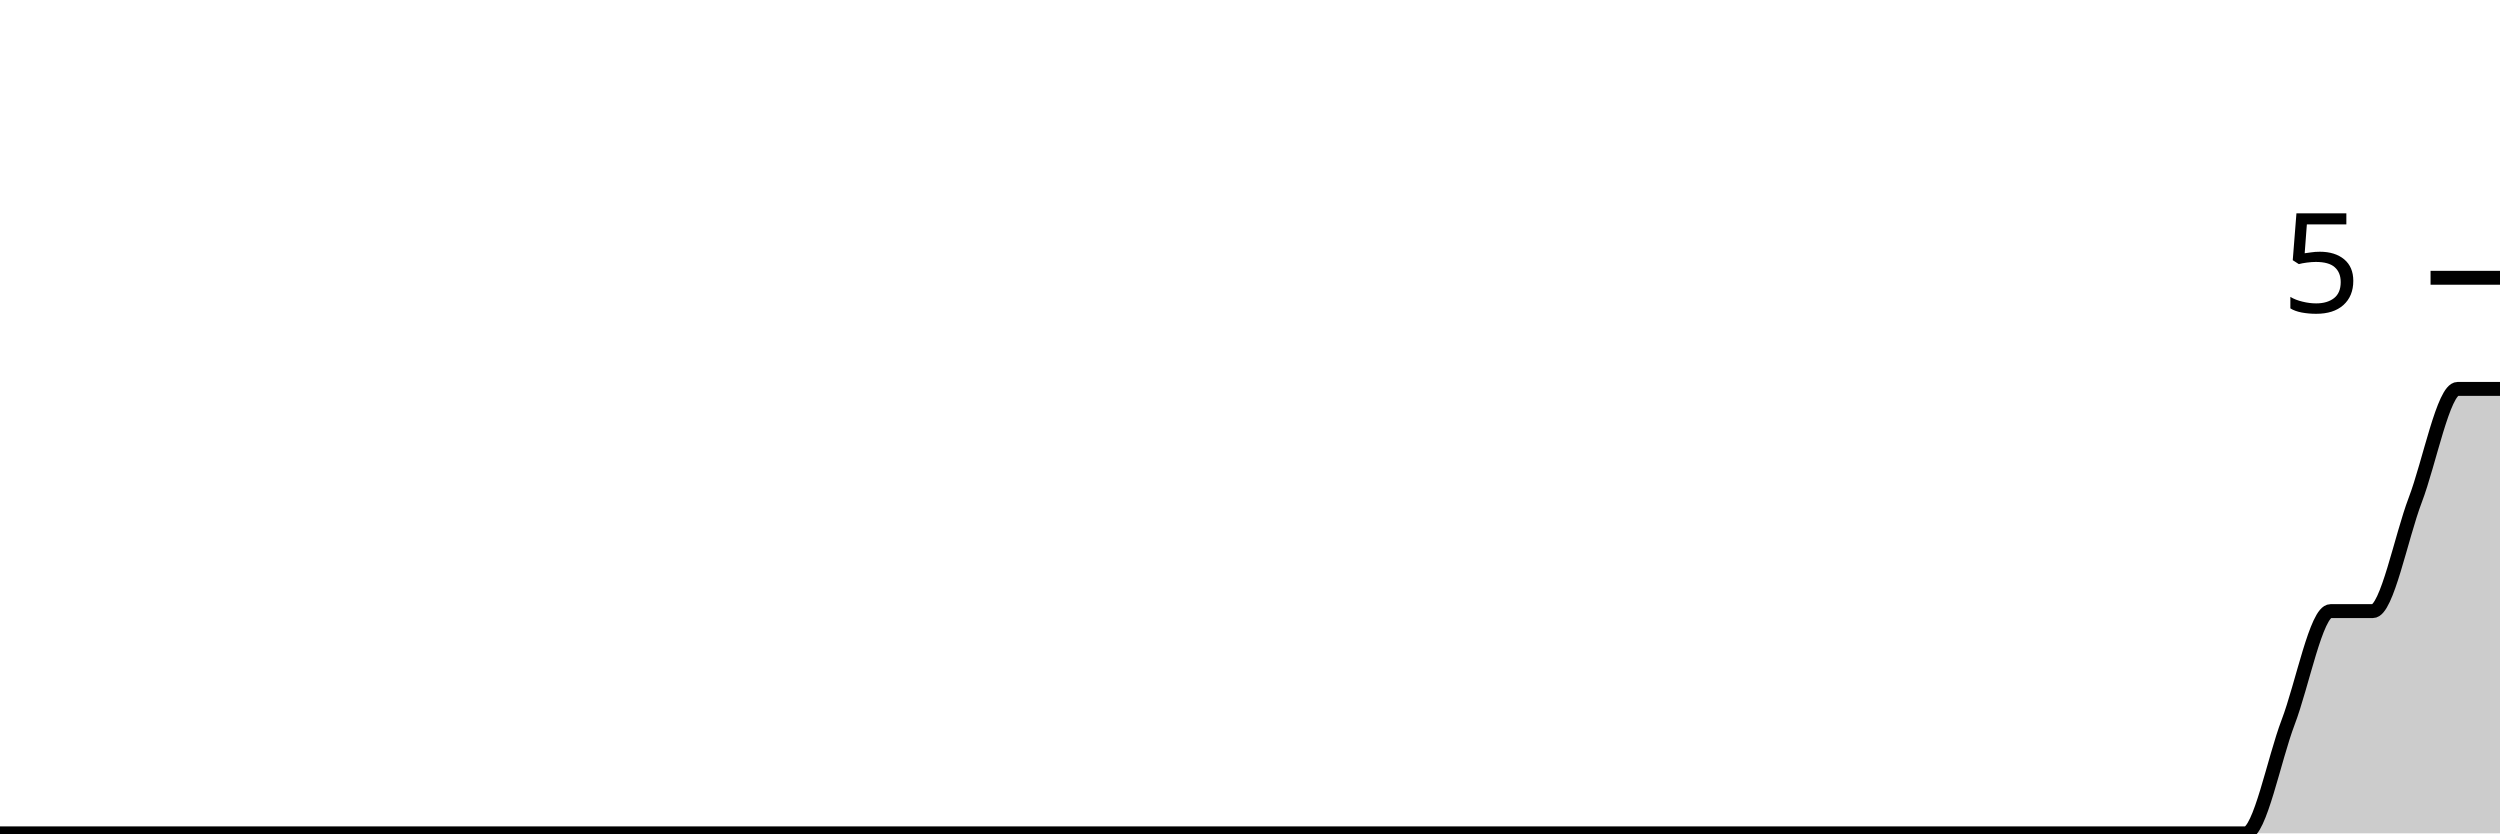
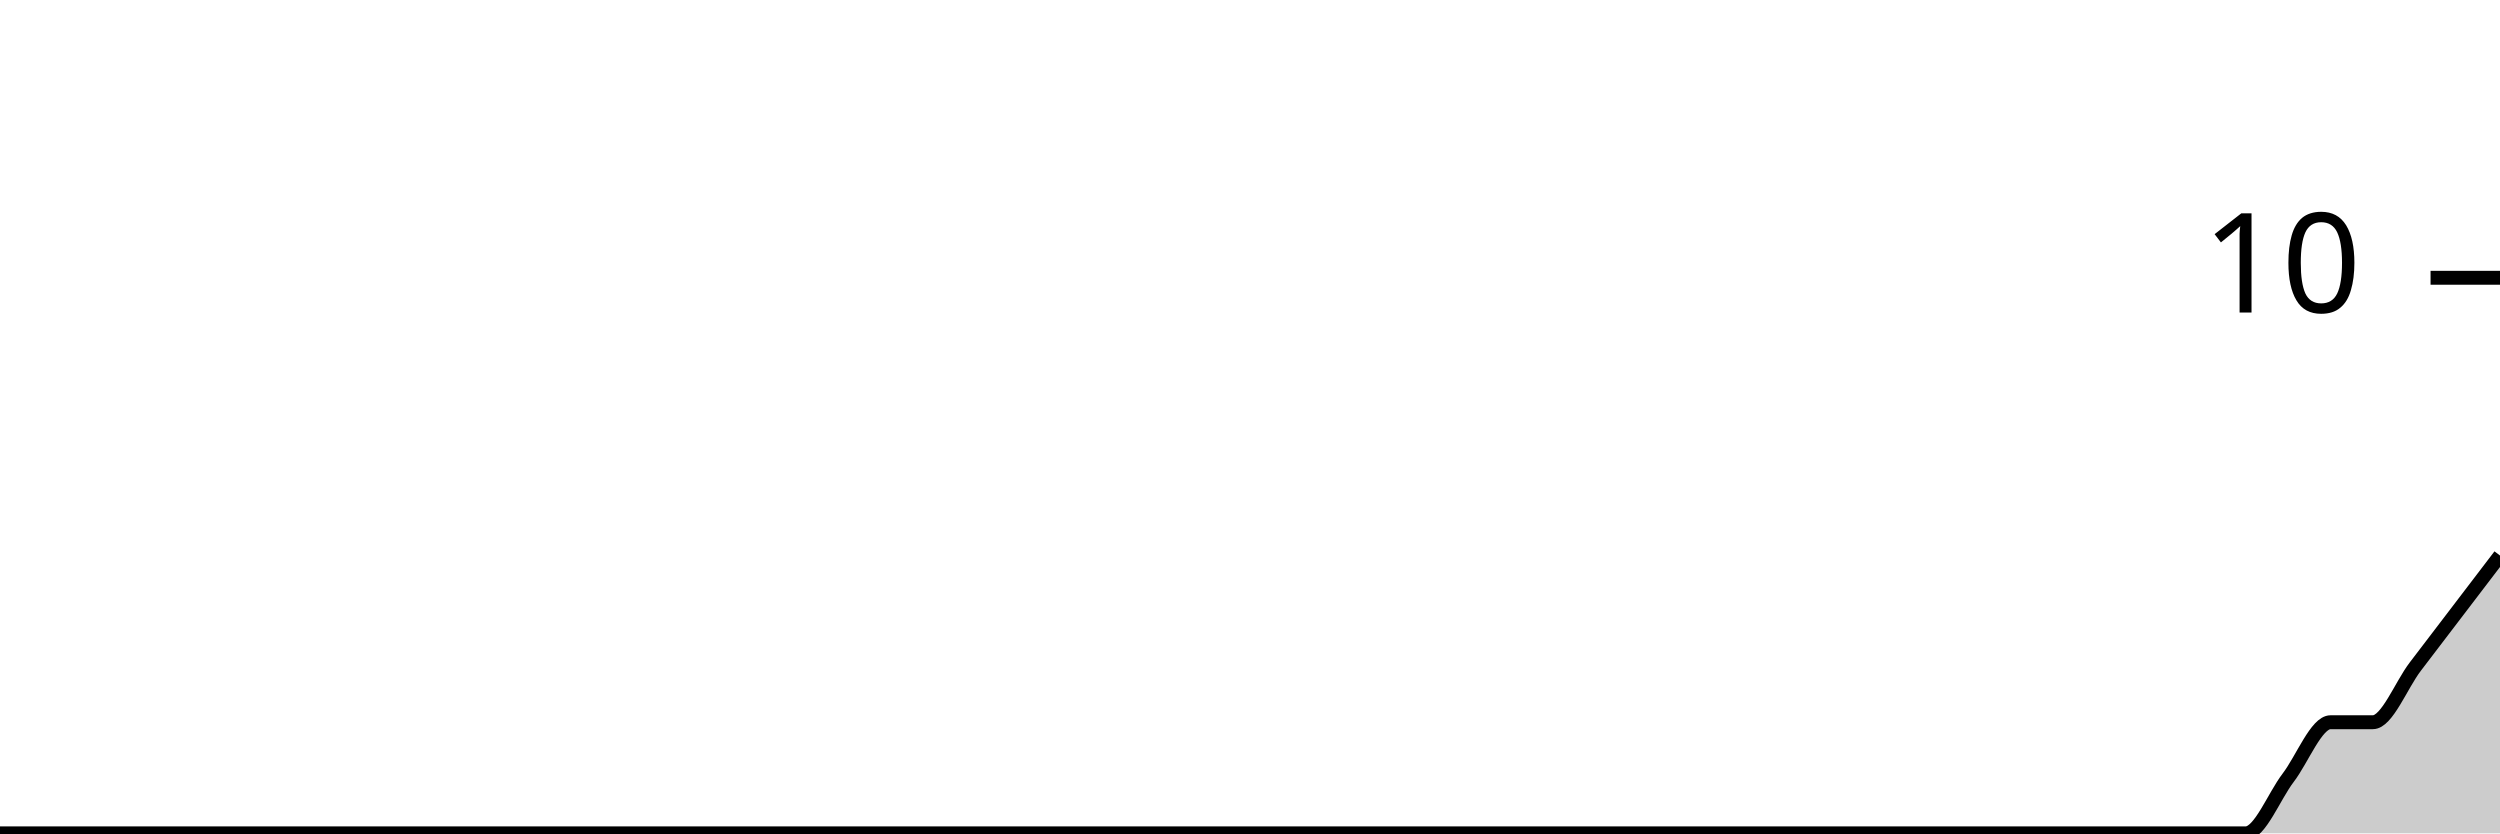
<svg xmlns="http://www.w3.org/2000/svg" viewBox="0 0 180 60">
  <g transform="translate(0,20)">
-     <path class="area" fill="rgba(0, 0, 0, 0.2)" d="M0,40C1.017,40,2.034,40,3.051,40C4.068,40,5.085,40,6.102,40C7.119,40,8.136,40,9.153,40C10.169,40,11.186,40,12.203,40C13.22,40,14.237,40,15.254,40C16.271,40,17.288,40,18.305,40C19.322,40,20.339,40,21.356,40C22.373,40,23.39,40,24.407,40C25.424,40,26.441,40,27.458,40C28.475,40,29.492,40,30.508,40C31.525,40,32.542,40,33.559,40C34.576,40,35.593,40,36.61,40C37.627,40,38.644,40,39.661,40C40.678,40,41.695,40,42.712,40C43.729,40,44.746,40,45.763,40C46.78,40,47.797,40,48.814,40C49.831,40,50.847,40,51.864,40C52.881,40,53.898,40,54.915,40C55.932,40,56.949,40,57.966,40C58.983,40,60,40,61.017,40C62.034,40,63.051,40,64.068,40C65.085,40,66.102,40,67.119,40C68.136,40,69.153,40,70.169,40C71.186,40,72.203,40,73.22,40C74.237,40,75.254,40,76.271,40C77.288,40,78.305,40,79.322,40C80.339,40,81.356,40,82.373,40C83.39,40,84.407,40,85.424,40C86.441,40,87.458,40,88.475,40C89.492,40,90.508,40,91.525,40C92.542,40,93.559,40,94.576,40C95.593,40,96.61,40,97.627,40C98.644,40,99.661,40,100.678,40C101.695,40,102.712,40,103.729,40C104.746,40,105.763,40,106.78,40C107.797,40,108.814,40,109.831,40C110.847,40,111.864,40,112.881,40C113.898,40,114.915,40,115.932,40C116.949,40,117.966,40,118.983,40C120,40,121.017,40,122.034,40C123.051,40,124.068,40,125.085,40C126.102,40,127.119,40,128.136,40C129.153,40,130.169,40,131.186,40C132.203,40,133.22,40,134.237,40C135.254,40,136.271,40,137.288,40C138.305,40,139.322,40,140.339,40C141.356,40,142.373,40,143.39,40C144.407,40,145.424,40,146.441,40C147.458,40,148.475,40,149.492,40C150.508,40,151.525,40,152.542,40C153.559,40,154.576,40,155.593,40C156.61,40,157.627,40,158.644,40C159.661,40,160.678,40,161.695,40C162.712,40,163.729,34.667,164.746,32C165.763,29.333,166.78,24,167.797,24C168.814,24,169.831,24,170.847,24C171.864,24,172.881,18.667,173.898,16C174.915,13.333,175.932,8,176.949,8C177.966,8,178.983,8,180,8L180,40C178.983,40,177.966,40,176.949,40C175.932,40,174.915,40,173.898,40C172.881,40,171.864,40,170.847,40C169.831,40,168.814,40,167.797,40C166.78,40,165.763,40,164.746,40C163.729,40,162.712,40,161.695,40C160.678,40,159.661,40,158.644,40C157.627,40,156.61,40,155.593,40C154.576,40,153.559,40,152.542,40C151.525,40,150.508,40,149.492,40C148.475,40,147.458,40,146.441,40C145.424,40,144.407,40,143.39,40C142.373,40,141.356,40,140.339,40C139.322,40,138.305,40,137.288,40C136.271,40,135.254,40,134.237,40C133.22,40,132.203,40,131.186,40C130.169,40,129.153,40,128.136,40C127.119,40,126.102,40,125.085,40C124.068,40,123.051,40,122.034,40C121.017,40,120,40,118.983,40C117.966,40,116.949,40,115.932,40C114.915,40,113.898,40,112.881,40C111.864,40,110.847,40,109.831,40C108.814,40,107.797,40,106.78,40C105.763,40,104.746,40,103.729,40C102.712,40,101.695,40,100.678,40C99.661,40,98.644,40,97.627,40C96.61,40,95.593,40,94.576,40C93.559,40,92.542,40,91.525,40C90.508,40,89.492,40,88.475,40C87.458,40,86.441,40,85.424,40C84.407,40,83.39,40,82.373,40C81.356,40,80.339,40,79.322,40C78.305,40,77.288,40,76.271,40C75.254,40,74.237,40,73.22,40C72.203,40,71.186,40,70.169,40C69.153,40,68.136,40,67.119,40C66.102,40,65.085,40,64.068,40C63.051,40,62.034,40,61.017,40C60,40,58.983,40,57.966,40C56.949,40,55.932,40,54.915,40C53.898,40,52.881,40,51.864,40C50.847,40,49.831,40,48.814,40C47.797,40,46.78,40,45.763,40C44.746,40,43.729,40,42.712,40C41.695,40,40.678,40,39.661,40C38.644,40,37.627,40,36.61,40C35.593,40,34.576,40,33.559,40C32.542,40,31.525,40,30.508,40C29.492,40,28.475,40,27.458,40C26.441,40,25.424,40,24.407,40C23.39,40,22.373,40,21.356,40C20.339,40,19.322,40,18.305,40C17.288,40,16.271,40,15.254,40C14.237,40,13.22,40,12.203,40C11.186,40,10.169,40,9.153,40C8.136,40,7.119,40,6.102,40C5.085,40,4.068,40,3.051,40C2.034,40,1.017,40,0,40Z" />
-     <path class="line" stroke="black" fill="none" d="M0,40C1.017,40,2.034,40,3.051,40C4.068,40,5.085,40,6.102,40C7.119,40,8.136,40,9.153,40C10.169,40,11.186,40,12.203,40C13.22,40,14.237,40,15.254,40C16.271,40,17.288,40,18.305,40C19.322,40,20.339,40,21.356,40C22.373,40,23.39,40,24.407,40C25.424,40,26.441,40,27.458,40C28.475,40,29.492,40,30.508,40C31.525,40,32.542,40,33.559,40C34.576,40,35.593,40,36.61,40C37.627,40,38.644,40,39.661,40C40.678,40,41.695,40,42.712,40C43.729,40,44.746,40,45.763,40C46.78,40,47.797,40,48.814,40C49.831,40,50.847,40,51.864,40C52.881,40,53.898,40,54.915,40C55.932,40,56.949,40,57.966,40C58.983,40,60,40,61.017,40C62.034,40,63.051,40,64.068,40C65.085,40,66.102,40,67.119,40C68.136,40,69.153,40,70.169,40C71.186,40,72.203,40,73.22,40C74.237,40,75.254,40,76.271,40C77.288,40,78.305,40,79.322,40C80.339,40,81.356,40,82.373,40C83.39,40,84.407,40,85.424,40C86.441,40,87.458,40,88.475,40C89.492,40,90.508,40,91.525,40C92.542,40,93.559,40,94.576,40C95.593,40,96.61,40,97.627,40C98.644,40,99.661,40,100.678,40C101.695,40,102.712,40,103.729,40C104.746,40,105.763,40,106.78,40C107.797,40,108.814,40,109.831,40C110.847,40,111.864,40,112.881,40C113.898,40,114.915,40,115.932,40C116.949,40,117.966,40,118.983,40C120,40,121.017,40,122.034,40C123.051,40,124.068,40,125.085,40C126.102,40,127.119,40,128.136,40C129.153,40,130.169,40,131.186,40C132.203,40,133.22,40,134.237,40C135.254,40,136.271,40,137.288,40C138.305,40,139.322,40,140.339,40C141.356,40,142.373,40,143.39,40C144.407,40,145.424,40,146.441,40C147.458,40,148.475,40,149.492,40C150.508,40,151.525,40,152.542,40C153.559,40,154.576,40,155.593,40C156.61,40,157.627,40,158.644,40C159.661,40,160.678,40,161.695,40C162.712,40,163.729,34.667,164.746,32C165.763,29.333,166.78,24,167.797,24C168.814,24,169.831,24,170.847,24C171.864,24,172.881,18.667,173.898,16C174.915,13.333,175.932,8,176.949,8C177.966,8,178.983,8,180,8" />
+     <path class="area" fill="rgba(0, 0, 0, 0.2)" d="M0,40C1.017,40,2.034,40,3.051,40C4.068,40,5.085,40,6.102,40C7.119,40,8.136,40,9.153,40C10.169,40,11.186,40,12.203,40C13.22,40,14.237,40,15.254,40C16.271,40,17.288,40,18.305,40C19.322,40,20.339,40,21.356,40C22.373,40,23.39,40,24.407,40C25.424,40,26.441,40,27.458,40C28.475,40,29.492,40,30.508,40C31.525,40,32.542,40,33.559,40C34.576,40,35.593,40,36.61,40C37.627,40,38.644,40,39.661,40C40.678,40,41.695,40,42.712,40C43.729,40,44.746,40,45.763,40C46.78,40,47.797,40,48.814,40C49.831,40,50.847,40,51.864,40C52.881,40,53.898,40,54.915,40C55.932,40,56.949,40,57.966,40C58.983,40,60,40,61.017,40C62.034,40,63.051,40,64.068,40C65.085,40,66.102,40,67.119,40C68.136,40,69.153,40,70.169,40C71.186,40,72.203,40,73.22,40C74.237,40,75.254,40,76.271,40C77.288,40,78.305,40,79.322,40C80.339,40,81.356,40,82.373,40C83.39,40,84.407,40,85.424,40C86.441,40,87.458,40,88.475,40C89.492,40,90.508,40,91.525,40C92.542,40,93.559,40,94.576,40C95.593,40,96.61,40,97.627,40C98.644,40,99.661,40,100.678,40C101.695,40,102.712,40,103.729,40C104.746,40,105.763,40,106.78,40C107.797,40,108.814,40,109.831,40C110.847,40,111.864,40,112.881,40C113.898,40,114.915,40,115.932,40C116.949,40,117.966,40,118.983,40C120,40,121.017,40,122.034,40C123.051,40,124.068,40,125.085,40C126.102,40,127.119,40,128.136,40C129.153,40,130.169,40,131.186,40C132.203,40,133.22,40,134.237,40C135.254,40,136.271,40,137.288,40C138.305,40,139.322,40,140.339,40C141.356,40,142.373,40,143.39,40C144.407,40,145.424,40,146.441,40C147.458,40,148.475,40,149.492,40C150.508,40,151.525,40,152.542,40C153.559,40,154.576,40,155.593,40C156.61,40,157.627,40,158.644,40C159.661,40,160.678,40,161.695,40C162.712,40,163.729,37.333,164.746,36C165.763,34.667,166.78,32,167.797,32C168.814,32,169.831,32,170.847,32C171.864,32,172.881,29.333,173.898,28C174.915,26.667,175.932,25.333,176.949,24C177.966,22.667,178.983,21.333,180,20L180,40C178.983,40,177.966,40,176.949,40C175.932,40,174.915,40,173.898,40C172.881,40,171.864,40,170.847,40C169.831,40,168.814,40,167.797,40C166.78,40,165.763,40,164.746,40C163.729,40,162.712,40,161.695,40C160.678,40,159.661,40,158.644,40C157.627,40,156.61,40,155.593,40C154.576,40,153.559,40,152.542,40C151.525,40,150.508,40,149.492,40C148.475,40,147.458,40,146.441,40C145.424,40,144.407,40,143.39,40C142.373,40,141.356,40,140.339,40C139.322,40,138.305,40,137.288,40C136.271,40,135.254,40,134.237,40C133.22,40,132.203,40,131.186,40C130.169,40,129.153,40,128.136,40C127.119,40,126.102,40,125.085,40C124.068,40,123.051,40,122.034,40C121.017,40,120,40,118.983,40C117.966,40,116.949,40,115.932,40C114.915,40,113.898,40,112.881,40C111.864,40,110.847,40,109.831,40C108.814,40,107.797,40,106.78,40C105.763,40,104.746,40,103.729,40C102.712,40,101.695,40,100.678,40C99.661,40,98.644,40,97.627,40C96.61,40,95.593,40,94.576,40C93.559,40,92.542,40,91.525,40C90.508,40,89.492,40,88.475,40C87.458,40,86.441,40,85.424,40C84.407,40,83.39,40,82.373,40C81.356,40,80.339,40,79.322,40C78.305,40,77.288,40,76.271,40C75.254,40,74.237,40,73.22,40C72.203,40,71.186,40,70.169,40C69.153,40,68.136,40,67.119,40C66.102,40,65.085,40,64.068,40C63.051,40,62.034,40,61.017,40C60,40,58.983,40,57.966,40C56.949,40,55.932,40,54.915,40C53.898,40,52.881,40,51.864,40C50.847,40,49.831,40,48.814,40C47.797,40,46.78,40,45.763,40C44.746,40,43.729,40,42.712,40C41.695,40,40.678,40,39.661,40C38.644,40,37.627,40,36.61,40C35.593,40,34.576,40,33.559,40C32.542,40,31.525,40,30.508,40C29.492,40,28.475,40,27.458,40C26.441,40,25.424,40,24.407,40C23.39,40,22.373,40,21.356,40C20.339,40,19.322,40,18.305,40C17.288,40,16.271,40,15.254,40C14.237,40,13.22,40,12.203,40C11.186,40,10.169,40,9.153,40C8.136,40,7.119,40,6.102,40C5.085,40,4.068,40,3.051,40C2.034,40,1.017,40,0,40Z" />
+     <path class="line" stroke="black" fill="none" d="M0,40C1.017,40,2.034,40,3.051,40C4.068,40,5.085,40,6.102,40C7.119,40,8.136,40,9.153,40C10.169,40,11.186,40,12.203,40C13.22,40,14.237,40,15.254,40C16.271,40,17.288,40,18.305,40C19.322,40,20.339,40,21.356,40C22.373,40,23.39,40,24.407,40C25.424,40,26.441,40,27.458,40C28.475,40,29.492,40,30.508,40C31.525,40,32.542,40,33.559,40C34.576,40,35.593,40,36.61,40C37.627,40,38.644,40,39.661,40C40.678,40,41.695,40,42.712,40C43.729,40,44.746,40,45.763,40C46.78,40,47.797,40,48.814,40C49.831,40,50.847,40,51.864,40C52.881,40,53.898,40,54.915,40C55.932,40,56.949,40,57.966,40C58.983,40,60,40,61.017,40C62.034,40,63.051,40,64.068,40C65.085,40,66.102,40,67.119,40C68.136,40,69.153,40,70.169,40C71.186,40,72.203,40,73.22,40C74.237,40,75.254,40,76.271,40C77.288,40,78.305,40,79.322,40C80.339,40,81.356,40,82.373,40C83.39,40,84.407,40,85.424,40C86.441,40,87.458,40,88.475,40C89.492,40,90.508,40,91.525,40C92.542,40,93.559,40,94.576,40C95.593,40,96.61,40,97.627,40C98.644,40,99.661,40,100.678,40C101.695,40,102.712,40,103.729,40C104.746,40,105.763,40,106.78,40C107.797,40,108.814,40,109.831,40C110.847,40,111.864,40,112.881,40C113.898,40,114.915,40,115.932,40C116.949,40,117.966,40,118.983,40C120,40,121.017,40,122.034,40C123.051,40,124.068,40,125.085,40C126.102,40,127.119,40,128.136,40C129.153,40,130.169,40,131.186,40C132.203,40,133.22,40,134.237,40C135.254,40,136.271,40,137.288,40C138.305,40,139.322,40,140.339,40C141.356,40,142.373,40,143.39,40C144.407,40,145.424,40,146.441,40C147.458,40,148.475,40,149.492,40C150.508,40,151.525,40,152.542,40C153.559,40,154.576,40,155.593,40C156.61,40,157.627,40,158.644,40C159.661,40,160.678,40,161.695,40C162.712,40,163.729,37.333,164.746,36C165.763,34.667,166.78,32,167.797,32C168.814,32,169.831,32,170.847,32C171.864,32,172.881,29.333,173.898,28C174.915,26.667,175.932,25.333,176.949,24C177.966,22.667,178.983,21.333,180,20" />
    <path class="axis-ceiling" stroke-width="1" stroke="black" fill="none" d="M175,0L180,0" />
-     <text class="axis-ceiling-label" font-family="sans-serif" text-anchor="end" font-size="10px" x="170" y="2.5">5</text>
+     <text class="axis-ceiling-label" font-family="sans-serif" text-anchor="end" font-size="10px" x="170" y="2.5">10</text>
  </g>
</svg>
